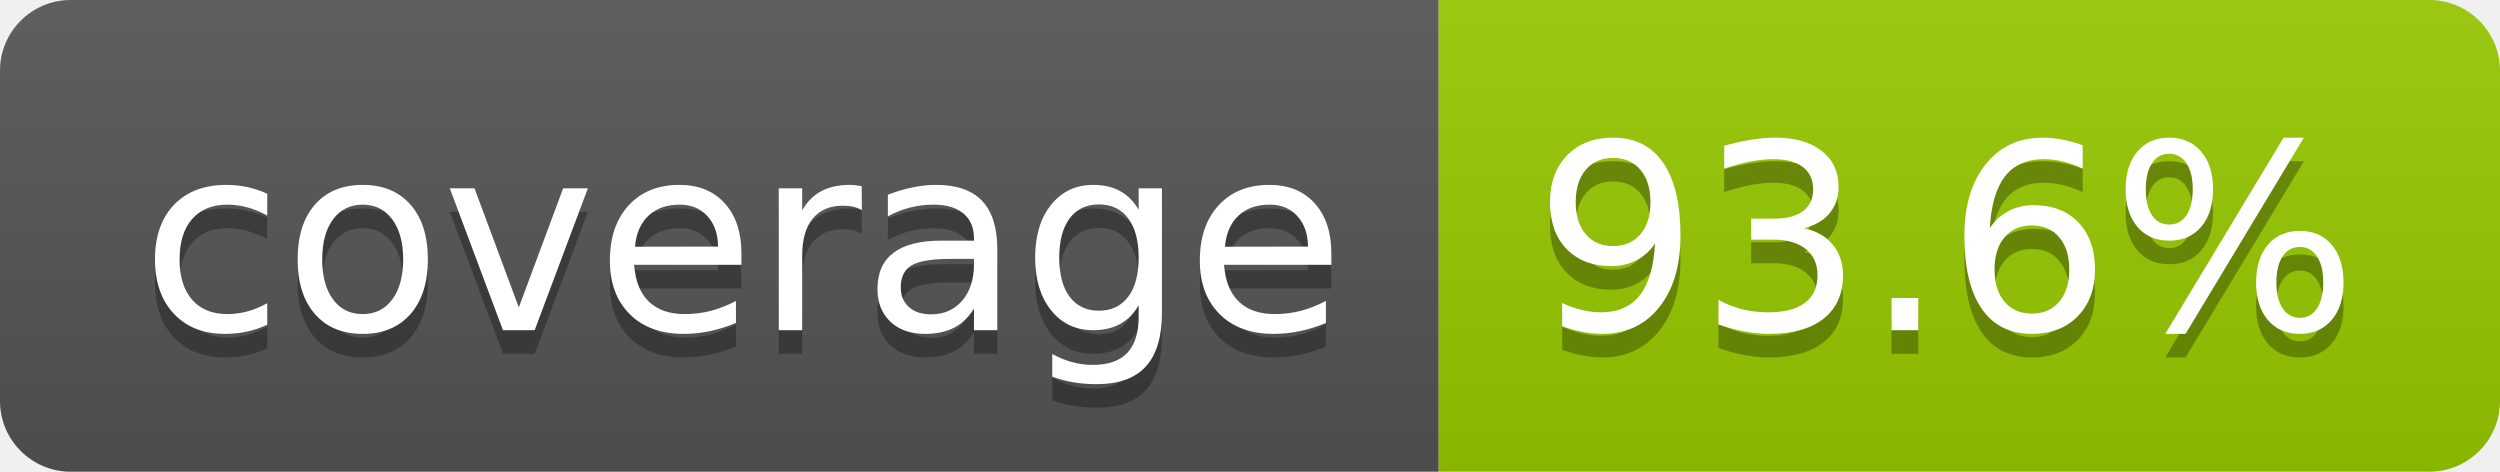
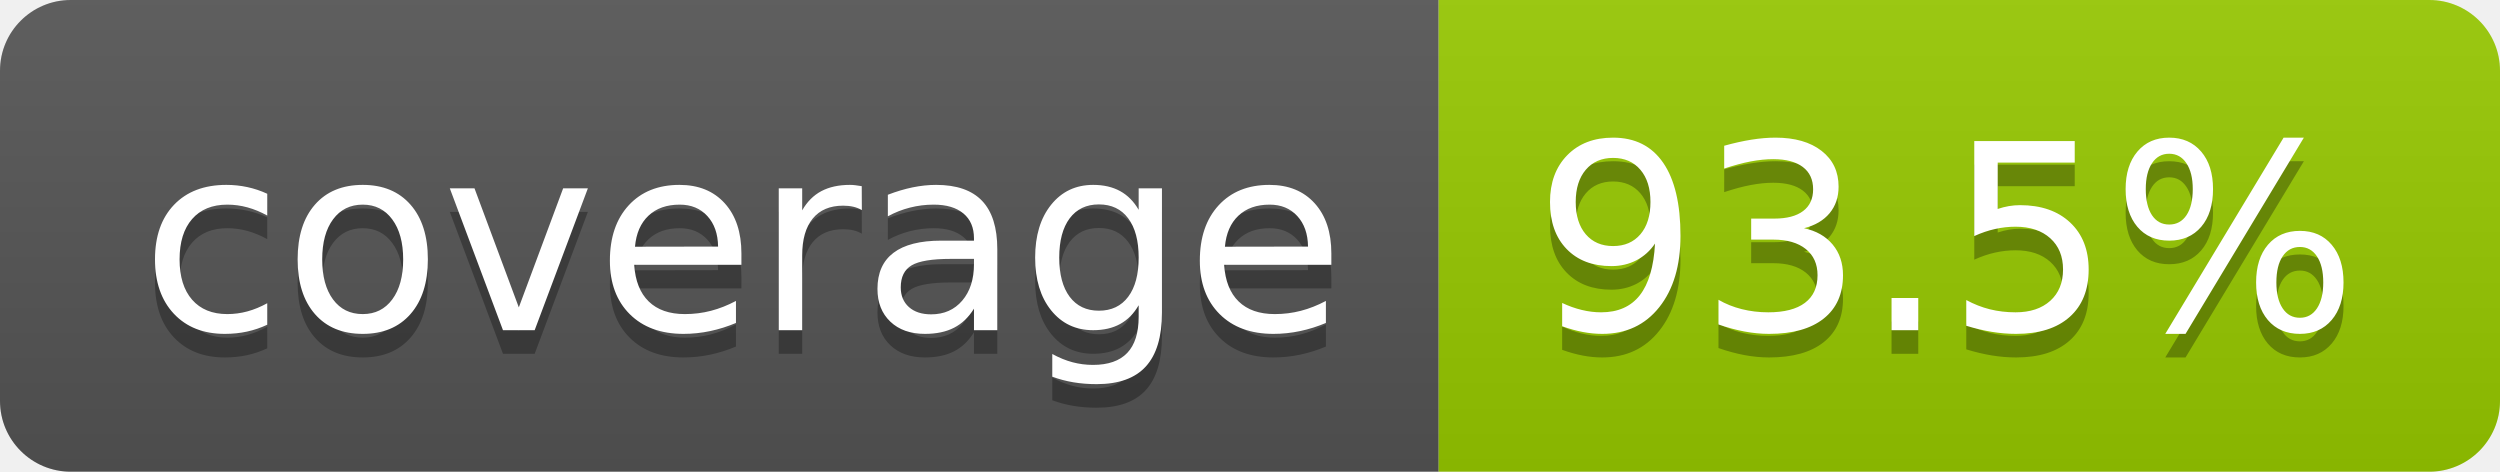
- <svg xmlns="http://www.w3.org/2000/svg" width="106" height="20" role="img" aria-label="coverage: 93.6%">
+ <svg xmlns="http://www.w3.org/2000/svg" width="106" height="20" role="img" aria-label="coverage: 93.5%">
  <linearGradient id="s" x2="0" y2="100%">
    <stop offset="0" stop-color="#bbb" stop-opacity=".1" />
    <stop offset="1" stop-opacity=".1" />
  </linearGradient>
  <clipPath id="r">
    <rect width="106" height="20" rx="3" fill="#fff" />
  </clipPath>
  <g clip-path="url(#r)">
    <rect width="61" height="20" fill="#555" />
    <rect x="61" width="45" height="20" fill="#97ca00" />
    <rect width="106" height="20" fill="url(#s)" />
  </g>
  <g fill="#fff" text-anchor="middle" font-family="Verdana,Geneva,DejaVu Sans,sans-serif" text-rendering="geometricPrecision" font-size="110">
    <text aria-hidden="true" x="315" y="150" fill="#010101" fill-opacity=".3" transform="scale(.1)" textLength="510">coverage</text>
    <text x="315" y="140" transform="scale(.1)" fill="#fff" textLength="510">coverage</text>
-     <text aria-hidden="true" x="825" y="150" fill="#010101" fill-opacity=".3" transform="scale(.1)" textLength="350">93.6%</text>
-     <text x="825" y="140" transform="scale(.1)" fill="#fff" textLength="350">93.6%</text>
+     <text aria-hidden="true" x="825" y="150" fill="#010101" fill-opacity=".3" transform="scale(.1)" textLength="350">93.5%</text>
+     <text x="825" y="140" transform="scale(.1)" fill="#fff" textLength="350">93.5%</text>
  </g>
</svg>
